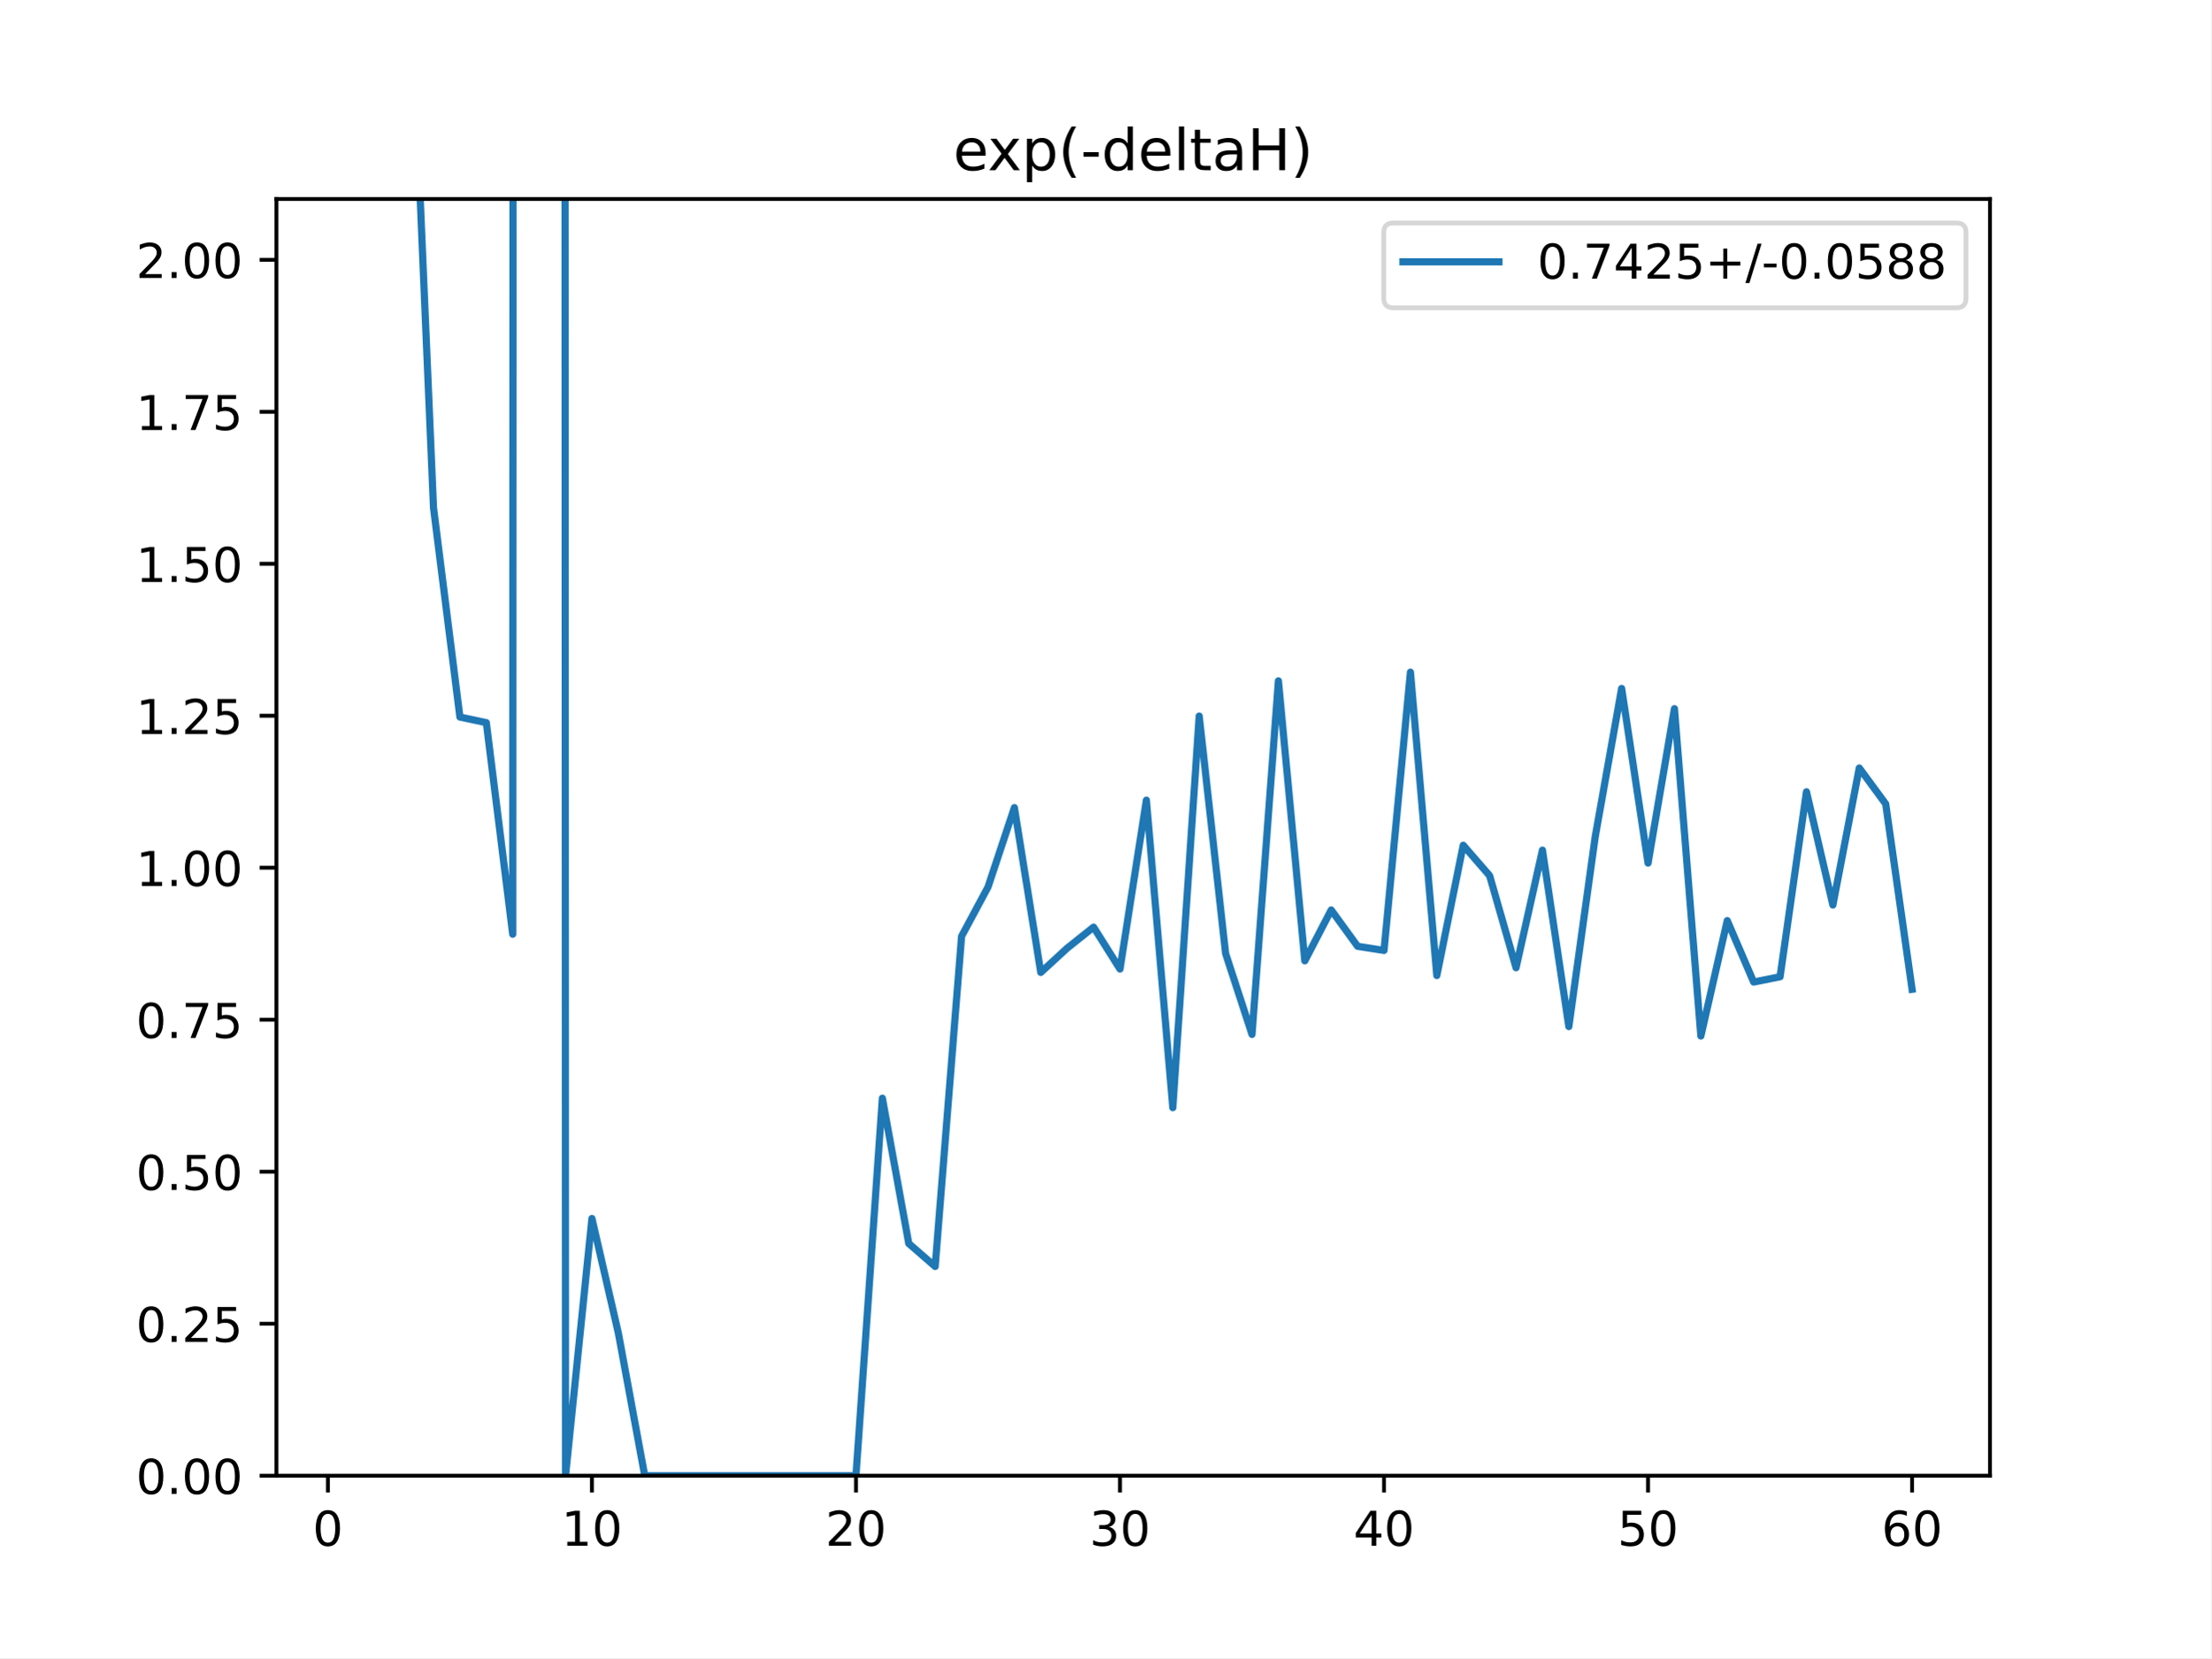
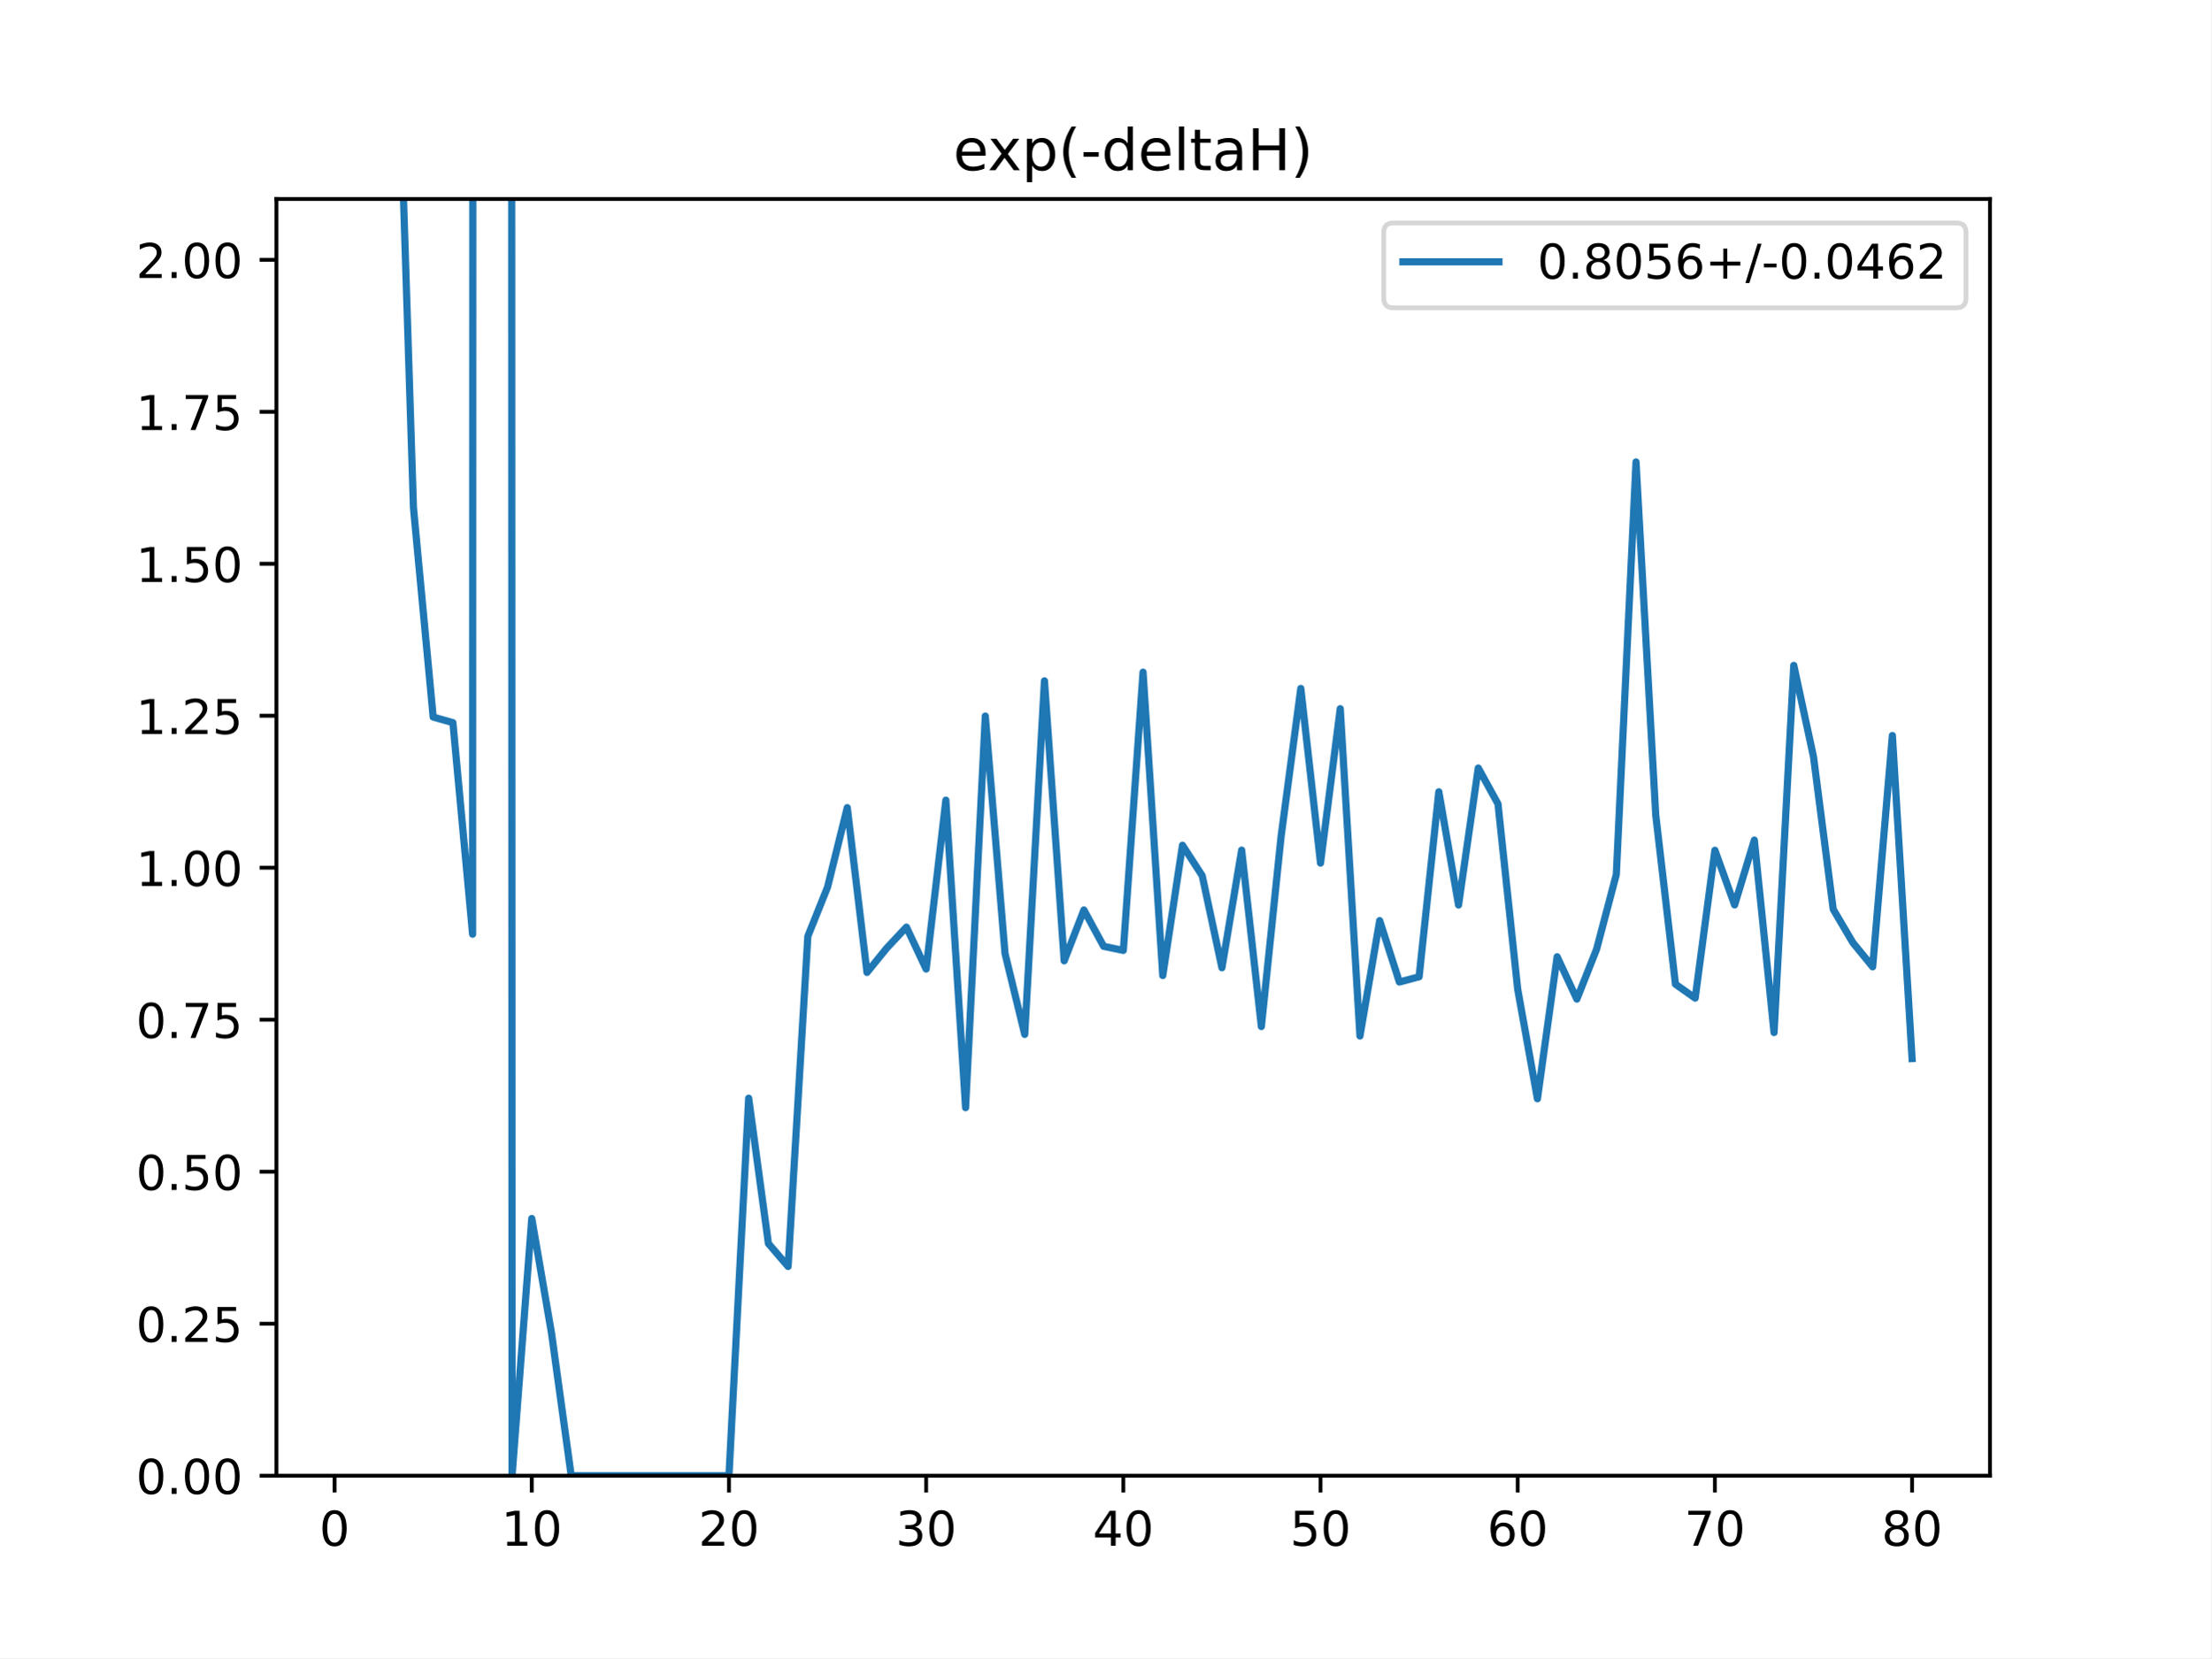
<svg xmlns="http://www.w3.org/2000/svg" xmlns:xlink="http://www.w3.org/1999/xlink" height="345.6pt" version="1.1" viewBox="0 0 460.8 345.6" width="460.8pt">
  <defs>
    <style type="text/css">
*{stroke-linecap:butt;stroke-linejoin:round;}
  </style>
  </defs>
  <g id="figure_1">
    <g id="patch_1">
      <path d="M 0 345.6  L 460.8 345.6  L 460.8 0  L 0 0  z " style="fill:#ffffff;" />
    </g>
    <g id="axes_1">
      <g id="patch_2">
        <path d="M 57.6 307.584  L 414.72 307.584  L 414.72 41.472  L 57.6 41.472  z " style="fill:#ffffff;" />
      </g>
      <g id="matplotlib.axis_1">
        <g id="xtick_1">
          <g id="line2d_1">
            <defs>
-               <path d="M 0 0  L 0 3.5  " id="m2bd5efc957" style="stroke:#000000;stroke-width:0.8;" />
-             </defs>
-             <g>
-               <use style="stroke:#000000;stroke-width:0.8;" x="68.33" xlink:href="#m2bd5efc957" y="307.584" />
+               <path d="M 0 0  L 0 3.5  " id="m5150344d02" style="stroke:#000000;stroke-width:0.8;" />
+             </defs>
+             <g>
+               <use style="stroke:#000000;stroke-width:0.8;" x="69.723" xlink:href="#m5150344d02" y="307.584" />
            </g>
          </g>
          <g id="text_1">
            <defs>
              <path d="M 31.781 66.406  Q 24.172 66.406 20.328 58.906  Q 16.5 51.422 16.5 36.375  Q 16.5 21.391 20.328 13.891  Q 24.172 6.391 31.781 6.391  Q 39.453 6.391 43.281 13.891  Q 47.125 21.391 47.125 36.375  Q 47.125 51.422 43.281 58.906  Q 39.453 66.406 31.781 66.406  z M 31.781 74.219  Q 44.047 74.219 50.516 64.516  Q 56.984 54.828 56.984 36.375  Q 56.984 17.969 50.516 8.266  Q 44.047 -1.422 31.781 -1.422  Q 19.531 -1.422 13.062 8.266  Q 6.594 17.969 6.594 36.375  Q 6.594 54.828 13.062 64.516  Q 19.531 74.219 31.781 74.219  z " id="DejaVuSans-48" />
            </defs>
-             <g transform="translate(65.14886 322.1824)scale(0.1 -0.1)">
+             <g transform="translate(66.54193 322.1824)scale(0.1 -0.1)">
              <use xlink:href="#DejaVuSans-48" />
            </g>
          </g>
        </g>
        <g id="xtick_2">
          <g id="line2d_2">
            <g>
-               <use style="stroke:#000000;stroke-width:0.8;" x="123.356" xlink:href="#m2bd5efc957" y="307.584" />
+               <use style="stroke:#000000;stroke-width:0.8;" x="110.819" xlink:href="#m5150344d02" y="307.584" />
            </g>
          </g>
          <g id="text_2">
            <defs>
              <path d="M 12.406 8.297  L 28.516 8.297  L 28.516 63.922  L 10.984 60.406  L 10.984 69.391  L 28.422 72.906  L 38.281 72.906  L 38.281 8.297  L 54.391 8.297  L 54.391 0  L 12.406 0  z " id="DejaVuSans-49" />
            </defs>
-             <g transform="translate(116.9938 322.1824)scale(0.1 -0.1)">
+             <g transform="translate(104.4562 322.1824)scale(0.1 -0.1)">
              <use xlink:href="#DejaVuSans-49" />
              <use x="63.623" xlink:href="#DejaVuSans-48" />
            </g>
          </g>
        </g>
        <g id="xtick_3">
          <g id="line2d_3">
            <g>
-               <use style="stroke:#000000;stroke-width:0.8;" x="178.382" xlink:href="#m2bd5efc957" y="307.584" />
+               <use style="stroke:#000000;stroke-width:0.8;" x="151.914" xlink:href="#m5150344d02" y="307.584" />
            </g>
          </g>
          <g id="text_3">
            <defs>
              <path d="M 19.188 8.297  L 53.609 8.297  L 53.609 0  L 7.328 0  L 7.328 8.297  Q 12.938 14.109 22.625 23.891  Q 32.328 33.688 34.812 36.531  Q 39.547 41.844 41.422 45.531  Q 43.312 49.219 43.312 52.781  Q 43.312 58.594 39.234 62.25  Q 35.156 65.922 28.609 65.922  Q 23.969 65.922 18.812 64.312  Q 13.672 62.703 7.812 59.422  L 7.812 69.391  Q 13.766 71.781 18.938 73  Q 24.125 74.219 28.422 74.219  Q 39.75 74.219 46.484 68.547  Q 53.219 62.891 53.219 53.422  Q 53.219 48.922 51.531 44.891  Q 49.859 40.875 45.406 35.406  Q 44.188 33.984 37.641 27.219  Q 31.109 20.453 19.188 8.297  z " id="DejaVuSans-50" />
            </defs>
-             <g transform="translate(172.02 322.1824)scale(0.1 -0.1)">
+             <g transform="translate(145.5517 322.1824)scale(0.1 -0.1)">
              <use xlink:href="#DejaVuSans-50" />
              <use x="63.623" xlink:href="#DejaVuSans-48" />
            </g>
          </g>
        </g>
        <g id="xtick_4">
          <g id="line2d_4">
            <g>
-               <use style="stroke:#000000;stroke-width:0.8;" x="233.409" xlink:href="#m2bd5efc957" y="307.584" />
+               <use style="stroke:#000000;stroke-width:0.8;" x="193.01" xlink:href="#m5150344d02" y="307.584" />
            </g>
          </g>
          <g id="text_4">
            <defs>
              <path d="M 40.578 39.312  Q 47.656 37.797 51.625 33  Q 55.609 28.219 55.609 21.188  Q 55.609 10.406 48.188 4.484  Q 40.766 -1.422 27.094 -1.422  Q 22.516 -1.422 17.656 -0.516  Q 12.797 0.391 7.625 2.203  L 7.625 11.719  Q 11.719 9.328 16.594 8.109  Q 21.484 6.891 26.812 6.891  Q 36.078 6.891 40.938 10.547  Q 45.797 14.203 45.797 21.188  Q 45.797 27.641 41.281 31.266  Q 36.766 34.906 28.719 34.906  L 20.219 34.906  L 20.219 43.016  L 29.109 43.016  Q 36.375 43.016 40.234 45.922  Q 44.094 48.828 44.094 54.297  Q 44.094 59.906 40.109 62.906  Q 36.141 65.922 28.719 65.922  Q 24.656 65.922 20.016 65.031  Q 15.375 64.156 9.812 62.312  L 9.812 71.094  Q 15.438 72.656 20.344 73.438  Q 25.25 74.219 29.594 74.219  Q 40.828 74.219 47.359 69.109  Q 53.906 64.016 53.906 55.328  Q 53.906 49.266 50.438 45.094  Q 46.969 40.922 40.578 39.312  z " id="DejaVuSans-51" />
            </defs>
-             <g transform="translate(227.0462 322.1824)scale(0.1 -0.1)">
+             <g transform="translate(186.6472 322.1824)scale(0.1 -0.1)">
              <use xlink:href="#DejaVuSans-51" />
              <use x="63.623" xlink:href="#DejaVuSans-48" />
            </g>
          </g>
        </g>
        <g id="xtick_5">
          <g id="line2d_5">
            <g>
-               <use style="stroke:#000000;stroke-width:0.8;" x="288.435" xlink:href="#m2bd5efc957" y="307.584" />
+               <use style="stroke:#000000;stroke-width:0.8;" x="234.105" xlink:href="#m5150344d02" y="307.584" />
            </g>
          </g>
          <g id="text_5">
            <defs>
              <path d="M 37.797 64.312  L 12.891 25.391  L 37.797 25.391  z M 35.203 72.906  L 47.609 72.906  L 47.609 25.391  L 58.016 25.391  L 58.016 17.188  L 47.609 17.188  L 47.609 0  L 37.797 0  L 37.797 17.188  L 4.891 17.188  L 4.891 26.703  z " id="DejaVuSans-52" />
            </defs>
-             <g transform="translate(282.0724 322.1824)scale(0.1 -0.1)">
+             <g transform="translate(227.7427 322.1824)scale(0.1 -0.1)">
              <use xlink:href="#DejaVuSans-52" />
              <use x="63.623" xlink:href="#DejaVuSans-48" />
            </g>
          </g>
        </g>
        <g id="xtick_6">
          <g id="line2d_6">
            <g>
-               <use style="stroke:#000000;stroke-width:0.8;" x="343.461" xlink:href="#m2bd5efc957" y="307.584" />
+               <use style="stroke:#000000;stroke-width:0.8;" x="275.201" xlink:href="#m5150344d02" y="307.584" />
            </g>
          </g>
          <g id="text_6">
            <defs>
              <path d="M 10.797 72.906  L 49.516 72.906  L 49.516 64.594  L 19.828 64.594  L 19.828 46.734  Q 21.969 47.469 24.109 47.828  Q 26.266 48.188 28.422 48.188  Q 40.625 48.188 47.75 41.5  Q 54.891 34.812 54.891 23.391  Q 54.891 11.625 47.562 5.094  Q 40.234 -1.422 26.906 -1.422  Q 22.312 -1.422 17.547 -0.641  Q 12.797 0.141 7.719 1.703  L 7.719 11.625  Q 12.109 9.234 16.797 8.062  Q 21.484 6.891 26.703 6.891  Q 35.156 6.891 40.078 11.328  Q 45.016 15.766 45.016 23.391  Q 45.016 31 40.078 35.438  Q 35.156 39.891 26.703 39.891  Q 22.75 39.891 18.812 39.016  Q 14.891 38.141 10.797 36.281  z " id="DejaVuSans-53" />
            </defs>
-             <g transform="translate(337.0986 322.1824)scale(0.1 -0.1)">
+             <g transform="translate(268.8382 322.1824)scale(0.1 -0.1)">
              <use xlink:href="#DejaVuSans-53" />
              <use x="63.623" xlink:href="#DejaVuSans-48" />
            </g>
          </g>
        </g>
        <g id="xtick_7">
          <g id="line2d_7">
            <g>
-               <use style="stroke:#000000;stroke-width:0.8;" x="398.487" xlink:href="#m2bd5efc957" y="307.584" />
+               <use style="stroke:#000000;stroke-width:0.8;" x="316.296" xlink:href="#m5150344d02" y="307.584" />
            </g>
          </g>
          <g id="text_7">
            <defs>
              <path d="M 33.016 40.375  Q 26.375 40.375 22.484 35.828  Q 18.609 31.297 18.609 23.391  Q 18.609 15.531 22.484 10.953  Q 26.375 6.391 33.016 6.391  Q 39.656 6.391 43.531 10.953  Q 47.406 15.531 47.406 23.391  Q 47.406 31.297 43.531 35.828  Q 39.656 40.375 33.016 40.375  z M 52.594 71.297  L 52.594 62.312  Q 48.875 64.062 45.094 64.984  Q 41.312 65.922 37.594 65.922  Q 27.828 65.922 22.672 59.328  Q 17.531 52.734 16.797 39.406  Q 19.672 43.656 24.016 45.922  Q 28.375 48.188 33.594 48.188  Q 44.578 48.188 50.953 41.516  Q 57.328 34.859 57.328 23.391  Q 57.328 12.156 50.688 5.359  Q 44.047 -1.422 33.016 -1.422  Q 20.359 -1.422 13.672 8.266  Q 6.984 17.969 6.984 36.375  Q 6.984 53.656 15.188 63.938  Q 23.391 74.219 37.203 74.219  Q 40.922 74.219 44.703 73.484  Q 48.484 72.75 52.594 71.297  z " id="DejaVuSans-54" />
            </defs>
+             <g transform="translate(309.9337 322.1824)scale(0.1 -0.1)">
+               <use xlink:href="#DejaVuSans-54" />
+               <use x="63.623" xlink:href="#DejaVuSans-48" />
+             </g>
+           </g>
+         </g>
+         <g id="xtick_8">
+           <g id="line2d_8">
+             <g>
+               <use style="stroke:#000000;stroke-width:0.8;" x="357.392" xlink:href="#m5150344d02" y="307.584" />
+             </g>
+           </g>
+           <g id="text_8">
+             <defs>
+               <path d="M 8.203 72.906  L 55.078 72.906  L 55.078 68.703  L 28.609 0  L 18.312 0  L 43.219 64.594  L 8.203 64.594  z " id="DejaVuSans-55" />
+             </defs>
+             <g transform="translate(351.0293 322.1824)scale(0.1 -0.1)">
+               <use xlink:href="#DejaVuSans-55" />
+               <use x="63.623" xlink:href="#DejaVuSans-48" />
+             </g>
+           </g>
+         </g>
+         <g id="xtick_9">
+           <g id="line2d_9">
+             <g>
+               <use style="stroke:#000000;stroke-width:0.8;" x="398.487" xlink:href="#m5150344d02" y="307.584" />
+             </g>
+           </g>
+           <g id="text_9">
+             <defs>
+               <path d="M 31.781 34.625  Q 24.75 34.625 20.719 30.859  Q 16.703 27.094 16.703 20.516  Q 16.703 13.922 20.719 10.156  Q 24.75 6.391 31.781 6.391  Q 38.812 6.391 42.859 10.172  Q 46.922 13.969 46.922 20.516  Q 46.922 27.094 42.891 30.859  Q 38.875 34.625 31.781 34.625  z M 21.922 38.812  Q 15.578 40.375 12.031 44.719  Q 8.5 49.078 8.5 55.328  Q 8.5 64.062 14.719 69.141  Q 20.953 74.219 31.781 74.219  Q 42.672 74.219 48.875 69.141  Q 55.078 64.062 55.078 55.328  Q 55.078 49.078 51.531 44.719  Q 48 40.375 41.703 38.812  Q 48.828 37.156 52.797 32.312  Q 56.781 27.484 56.781 20.516  Q 56.781 9.906 50.312 4.234  Q 43.844 -1.422 31.781 -1.422  Q 19.734 -1.422 13.25 4.234  Q 6.781 9.906 6.781 20.516  Q 6.781 27.484 10.781 32.312  Q 14.797 37.156 21.922 38.812  z M 18.312 54.391  Q 18.312 48.734 21.844 45.562  Q 25.391 42.391 31.781 42.391  Q 38.141 42.391 41.719 45.562  Q 45.312 48.734 45.312 54.391  Q 45.312 60.062 41.719 63.234  Q 38.141 66.406 31.781 66.406  Q 25.391 66.406 21.844 63.234  Q 18.312 60.062 18.312 54.391  z " id="DejaVuSans-56" />
+             </defs>
            <g transform="translate(392.1248 322.1824)scale(0.1 -0.1)">
-               <use xlink:href="#DejaVuSans-54" />
+               <use xlink:href="#DejaVuSans-56" />
              <use x="63.623" xlink:href="#DejaVuSans-48" />
            </g>
          </g>
        </g>
      </g>
      <g id="matplotlib.axis_2">
        <g id="ytick_1">
-           <g id="line2d_8">
-             <defs>
-               <path d="M 0 0  L -3.5 0  " id="m8ca453d4b5" style="stroke:#000000;stroke-width:0.8;" />
-             </defs>
-             <g>
-               <use style="stroke:#000000;stroke-width:0.8;" x="57.6" xlink:href="#m8ca453d4b5" y="307.584" />
-             </g>
-           </g>
-           <g id="text_8">
+           <g id="line2d_10">
+             <defs>
+               <path d="M 0 0  L -3.5 0  " id="m8f4515a4c9" style="stroke:#000000;stroke-width:0.8;" />
+             </defs>
+             <g>
+               <use style="stroke:#000000;stroke-width:0.8;" x="57.6" xlink:href="#m8f4515a4c9" y="307.584" />
+             </g>
+           </g>
+           <g id="text_10">
            <defs>
              <path d="M 10.688 12.406  L 21 12.406  L 21 0  L 10.688 0  z " id="DejaVuSans-46" />
            </defs>
            <g transform="translate(28.33438 311.3832)scale(0.1 -0.1)">
              <use xlink:href="#DejaVuSans-48" />
              <use x="63.623" xlink:href="#DejaVuSans-46" />
              <use x="95.41" xlink:href="#DejaVuSans-48" />
              <use x="159.033" xlink:href="#DejaVuSans-48" />
            </g>
          </g>
        </g>
        <g id="ytick_2">
-           <g id="line2d_9">
-             <g>
-               <use style="stroke:#000000;stroke-width:0.8;" x="57.6" xlink:href="#m8ca453d4b5" y="275.904" />
-             </g>
-           </g>
-           <g id="text_9">
+           <g id="line2d_11">
+             <g>
+               <use style="stroke:#000000;stroke-width:0.8;" x="57.6" xlink:href="#m8f4515a4c9" y="275.904" />
+             </g>
+           </g>
+           <g id="text_11">
            <g transform="translate(28.33438 279.7032)scale(0.1 -0.1)">
              <use xlink:href="#DejaVuSans-48" />
              <use x="63.623" xlink:href="#DejaVuSans-46" />
              <use x="95.41" xlink:href="#DejaVuSans-50" />
              <use x="159.033" xlink:href="#DejaVuSans-53" />
            </g>
          </g>
        </g>
        <g id="ytick_3">
-           <g id="line2d_10">
-             <g>
-               <use style="stroke:#000000;stroke-width:0.8;" x="57.6" xlink:href="#m8ca453d4b5" y="244.224" />
-             </g>
-           </g>
-           <g id="text_10">
+           <g id="line2d_12">
+             <g>
+               <use style="stroke:#000000;stroke-width:0.8;" x="57.6" xlink:href="#m8f4515a4c9" y="244.224" />
+             </g>
+           </g>
+           <g id="text_12">
            <g transform="translate(28.33438 248.0232)scale(0.1 -0.1)">
              <use xlink:href="#DejaVuSans-48" />
              <use x="63.623" xlink:href="#DejaVuSans-46" />
              <use x="95.41" xlink:href="#DejaVuSans-53" />
              <use x="159.033" xlink:href="#DejaVuSans-48" />
            </g>
          </g>
        </g>
        <g id="ytick_4">
-           <g id="line2d_11">
-             <g>
-               <use style="stroke:#000000;stroke-width:0.8;" x="57.6" xlink:href="#m8ca453d4b5" y="212.544" />
-             </g>
-           </g>
-           <g id="text_11">
-             <defs>
-               <path d="M 8.203 72.906  L 55.078 72.906  L 55.078 68.703  L 28.609 0  L 18.312 0  L 43.219 64.594  L 8.203 64.594  z " id="DejaVuSans-55" />
-             </defs>
+           <g id="line2d_13">
+             <g>
+               <use style="stroke:#000000;stroke-width:0.8;" x="57.6" xlink:href="#m8f4515a4c9" y="212.544" />
+             </g>
+           </g>
+           <g id="text_13">
            <g transform="translate(28.33438 216.3432)scale(0.1 -0.1)">
              <use xlink:href="#DejaVuSans-48" />
              <use x="63.623" xlink:href="#DejaVuSans-46" />
              <use x="95.41" xlink:href="#DejaVuSans-55" />
              <use x="159.033" xlink:href="#DejaVuSans-53" />
            </g>
          </g>
        </g>
        <g id="ytick_5">
-           <g id="line2d_12">
-             <g>
-               <use style="stroke:#000000;stroke-width:0.8;" x="57.6" xlink:href="#m8ca453d4b5" y="180.864" />
-             </g>
-           </g>
-           <g id="text_12">
+           <g id="line2d_14">
+             <g>
+               <use style="stroke:#000000;stroke-width:0.8;" x="57.6" xlink:href="#m8f4515a4c9" y="180.864" />
+             </g>
+           </g>
+           <g id="text_14">
            <g transform="translate(28.33438 184.6632)scale(0.1 -0.1)">
              <use xlink:href="#DejaVuSans-49" />
              <use x="63.623" xlink:href="#DejaVuSans-46" />
              <use x="95.41" xlink:href="#DejaVuSans-48" />
              <use x="159.033" xlink:href="#DejaVuSans-48" />
            </g>
          </g>
        </g>
        <g id="ytick_6">
-           <g id="line2d_13">
-             <g>
-               <use style="stroke:#000000;stroke-width:0.8;" x="57.6" xlink:href="#m8ca453d4b5" y="149.184" />
-             </g>
-           </g>
-           <g id="text_13">
+           <g id="line2d_15">
+             <g>
+               <use style="stroke:#000000;stroke-width:0.8;" x="57.6" xlink:href="#m8f4515a4c9" y="149.184" />
+             </g>
+           </g>
+           <g id="text_15">
            <g transform="translate(28.33438 152.9832)scale(0.1 -0.1)">
              <use xlink:href="#DejaVuSans-49" />
              <use x="63.623" xlink:href="#DejaVuSans-46" />
              <use x="95.41" xlink:href="#DejaVuSans-50" />
              <use x="159.033" xlink:href="#DejaVuSans-53" />
            </g>
          </g>
        </g>
        <g id="ytick_7">
-           <g id="line2d_14">
-             <g>
-               <use style="stroke:#000000;stroke-width:0.8;" x="57.6" xlink:href="#m8ca453d4b5" y="117.504" />
-             </g>
-           </g>
-           <g id="text_14">
+           <g id="line2d_16">
+             <g>
+               <use style="stroke:#000000;stroke-width:0.8;" x="57.6" xlink:href="#m8f4515a4c9" y="117.504" />
+             </g>
+           </g>
+           <g id="text_16">
            <g transform="translate(28.33438 121.3032)scale(0.1 -0.1)">
              <use xlink:href="#DejaVuSans-49" />
              <use x="63.623" xlink:href="#DejaVuSans-46" />
              <use x="95.41" xlink:href="#DejaVuSans-53" />
              <use x="159.033" xlink:href="#DejaVuSans-48" />
            </g>
          </g>
        </g>
        <g id="ytick_8">
-           <g id="line2d_15">
-             <g>
-               <use style="stroke:#000000;stroke-width:0.8;" x="57.6" xlink:href="#m8ca453d4b5" y="85.824" />
-             </g>
-           </g>
-           <g id="text_15">
+           <g id="line2d_17">
+             <g>
+               <use style="stroke:#000000;stroke-width:0.8;" x="57.6" xlink:href="#m8f4515a4c9" y="85.824" />
+             </g>
+           </g>
+           <g id="text_17">
            <g transform="translate(28.33438 89.62322)scale(0.1 -0.1)">
              <use xlink:href="#DejaVuSans-49" />
              <use x="63.623" xlink:href="#DejaVuSans-46" />
              <use x="95.41" xlink:href="#DejaVuSans-55" />
              <use x="159.033" xlink:href="#DejaVuSans-53" />
            </g>
          </g>
        </g>
        <g id="ytick_9">
-           <g id="line2d_16">
-             <g>
-               <use style="stroke:#000000;stroke-width:0.8;" x="57.6" xlink:href="#m8ca453d4b5" y="54.144" />
-             </g>
-           </g>
-           <g id="text_16">
+           <g id="line2d_18">
+             <g>
+               <use style="stroke:#000000;stroke-width:0.8;" x="57.6" xlink:href="#m8f4515a4c9" y="54.144" />
+             </g>
+           </g>
+           <g id="text_18">
            <g transform="translate(28.33438 57.94322)scale(0.1 -0.1)">
              <use xlink:href="#DejaVuSans-50" />
              <use x="63.623" xlink:href="#DejaVuSans-46" />
              <use x="95.41" xlink:href="#DejaVuSans-48" />
              <use x="159.033" xlink:href="#DejaVuSans-48" />
            </g>
          </g>
        </g>
      </g>
-       <g id="line2d_17">
-         <path clip-path="url(#p6d45aed539)" d="M 85.736 -1  L 90.341 105.835  L 95.843 149.455  L 101.346 150.617  L 106.848 194.718  L 106.919 -1  M 117.742 -1  L 117.854 307.584  L 123.356 253.975  L 128.859 277.84  L 134.362 307.584  L 139.864 307.584  L 145.367 307.584  L 150.869 307.584  L 156.372 307.584  L 161.875 307.584  L 167.377 307.584  L 172.88 307.584  L 178.382 307.584  L 183.885 228.903  L 189.388 259.189  L 194.89 263.974  L 200.393 195.157  L 205.896 184.897  L 211.398 168.335  L 216.901 202.684  L 222.403 197.625  L 227.906 193.239  L 233.409 201.98  L 238.911 166.778  L 244.414 230.878  L 249.917 149.25  L 255.419 198.745  L 260.922 215.605  L 266.424 141.912  L 271.927 200.27  L 277.43 189.668  L 282.932 197.243  L 288.435 198.096  L 293.938 140.098  L 299.44 203.333  L 304.943 176.175  L 310.445 182.517  L 315.948 201.711  L 321.451 177.189  L 326.953 213.965  L 332.456 174.359  L 337.958 143.491  L 343.461 179.892  L 348.964 147.712  L 354.466 215.936  L 359.969 191.888  L 365.472 204.689  L 370.974 203.589  L 376.477 165.033  L 381.979 188.631  L 387.482 160.077  L 392.985 167.555  L 398.487 206.199  " style="fill:none;stroke:#1f77b4;stroke-linecap:square;stroke-width:1.5;" />
+       <g id="line2d_19">
+         <path clip-path="url(#pbe703efc31)" d="M 82.722 -1  L 86.161 105.835  L 90.271 149.455  L 94.38 150.617  L 98.49 194.718  L 98.543 -1  M 106.626 -1  L 106.709 307.584  L 110.819 253.975  L 114.928 277.84  L 119.038 307.584  L 123.147 307.584  L 127.257 307.584  L 131.366 307.584  L 135.476 307.584  L 139.586 307.584  L 143.695 307.584  L 147.805 307.584  L 151.914 307.584  L 156.024 228.903  L 160.133 259.189  L 164.243 263.974  L 168.352 195.157  L 172.462 184.897  L 176.572 168.335  L 180.681 202.684  L 184.791 197.625  L 188.9 193.239  L 193.01 201.98  L 197.119 166.778  L 201.229 230.878  L 205.338 149.25  L 209.448 198.745  L 213.557 215.605  L 217.667 141.912  L 221.777 200.27  L 225.886 189.668  L 229.996 197.243  L 234.105 198.096  L 238.215 140.098  L 242.324 203.333  L 246.434 176.175  L 250.543 182.517  L 254.653 201.711  L 258.763 177.189  L 262.872 213.965  L 266.982 174.359  L 271.091 143.491  L 275.201 179.892  L 279.31 147.712  L 283.42 215.936  L 287.529 191.888  L 291.639 204.689  L 295.748 203.589  L 299.858 165.033  L 303.968 188.631  L 308.077 160.077  L 312.187 167.555  L 316.296 206.199  L 320.406 229.021  L 324.515 199.419  L 328.625 208.245  L 332.734 197.848  L 336.844 182.277  L 340.954 96.282  L 345.063 169.876  L 349.173 205.139  L 353.282 208.042  L 357.392 177.22  L 361.501 188.613  L 365.611 175.106  L 369.72 215.216  L 373.83 138.686  L 377.94 157.736  L 382.049 189.527  L 386.159 196.497  L 390.268 201.515  L 394.378 153.301  L 398.487 220.639  " style="fill:none;stroke:#1f77b4;stroke-linecap:square;stroke-width:1.5;" />
      </g>
      <g id="patch_3">
        <path d="M 57.6 307.584  L 57.6 41.472  " style="fill:none;stroke:#000000;stroke-linecap:square;stroke-linejoin:miter;stroke-width:0.8;" />
      </g>
      <g id="patch_4">
        <path d="M 414.72 307.584  L 414.72 41.472  " style="fill:none;stroke:#000000;stroke-linecap:square;stroke-linejoin:miter;stroke-width:0.8;" />
      </g>
      <g id="patch_5">
        <path d="M 57.6 307.584  L 414.72 307.584  " style="fill:none;stroke:#000000;stroke-linecap:square;stroke-linejoin:miter;stroke-width:0.8;" />
      </g>
      <g id="patch_6">
        <path d="M 57.6 41.472  L 414.72 41.472  " style="fill:none;stroke:#000000;stroke-linecap:square;stroke-linejoin:miter;stroke-width:0.8;" />
      </g>
-       <g id="text_17">
+       <g id="text_19">
        <defs>
          <path d="M 56.203 29.594  L 56.203 25.203  L 14.891 25.203  Q 15.484 15.922 20.484 11.062  Q 25.484 6.203 34.422 6.203  Q 39.594 6.203 44.453 7.469  Q 49.312 8.734 54.109 11.281  L 54.109 2.781  Q 49.266 0.734 44.188 -0.344  Q 39.109 -1.422 33.891 -1.422  Q 20.797 -1.422 13.156 6.188  Q 5.516 13.812 5.516 26.812  Q 5.516 40.234 12.766 48.109  Q 20.016 56 32.328 56  Q 43.359 56 49.781 48.891  Q 56.203 41.797 56.203 29.594  z M 47.219 32.234  Q 47.125 39.594 43.094 43.984  Q 39.062 48.391 32.422 48.391  Q 24.906 48.391 20.391 44.141  Q 15.875 39.891 15.188 32.172  z " id="DejaVuSans-101" />
          <path d="M 54.891 54.688  L 35.109 28.078  L 55.906 0  L 45.312 0  L 29.391 21.484  L 13.484 0  L 2.875 0  L 24.125 28.609  L 4.688 54.688  L 15.281 54.688  L 29.781 35.203  L 44.281 54.688  z " id="DejaVuSans-120" />
          <path d="M 18.109 8.203  L 18.109 -20.797  L 9.078 -20.797  L 9.078 54.688  L 18.109 54.688  L 18.109 46.391  Q 20.953 51.266 25.266 53.625  Q 29.594 56 35.594 56  Q 45.562 56 51.781 48.094  Q 58.016 40.188 58.016 27.297  Q 58.016 14.406 51.781 6.484  Q 45.562 -1.422 35.594 -1.422  Q 29.594 -1.422 25.266 0.953  Q 20.953 3.328 18.109 8.203  z M 48.688 27.297  Q 48.688 37.203 44.609 42.844  Q 40.531 48.484 33.406 48.484  Q 26.266 48.484 22.188 42.844  Q 18.109 37.203 18.109 27.297  Q 18.109 17.391 22.188 11.75  Q 26.266 6.109 33.406 6.109  Q 40.531 6.109 44.609 11.75  Q 48.688 17.391 48.688 27.297  z " id="DejaVuSans-112" />
          <path d="M 31 75.875  Q 24.469 64.656 21.281 53.656  Q 18.109 42.672 18.109 31.391  Q 18.109 20.125 21.312 9.062  Q 24.516 -2 31 -13.188  L 23.188 -13.188  Q 15.875 -1.703 12.234 9.375  Q 8.594 20.453 8.594 31.391  Q 8.594 42.281 12.203 53.312  Q 15.828 64.359 23.188 75.875  z " id="DejaVuSans-40" />
          <path d="M 4.891 31.391  L 31.203 31.391  L 31.203 23.391  L 4.891 23.391  z " id="DejaVuSans-45" />
          <path d="M 45.406 46.391  L 45.406 75.984  L 54.391 75.984  L 54.391 0  L 45.406 0  L 45.406 8.203  Q 42.578 3.328 38.25 0.953  Q 33.938 -1.422 27.875 -1.422  Q 17.969 -1.422 11.734 6.484  Q 5.516 14.406 5.516 27.297  Q 5.516 40.188 11.734 48.094  Q 17.969 56 27.875 56  Q 33.938 56 38.25 53.625  Q 42.578 51.266 45.406 46.391  z M 14.797 27.297  Q 14.797 17.391 18.875 11.75  Q 22.953 6.109 30.078 6.109  Q 37.203 6.109 41.297 11.75  Q 45.406 17.391 45.406 27.297  Q 45.406 37.203 41.297 42.844  Q 37.203 48.484 30.078 48.484  Q 22.953 48.484 18.875 42.844  Q 14.797 37.203 14.797 27.297  z " id="DejaVuSans-100" />
          <path d="M 9.422 75.984  L 18.406 75.984  L 18.406 0  L 9.422 0  z " id="DejaVuSans-108" />
          <path d="M 18.312 70.219  L 18.312 54.688  L 36.812 54.688  L 36.812 47.703  L 18.312 47.703  L 18.312 18.016  Q 18.312 11.328 20.141 9.422  Q 21.969 7.516 27.594 7.516  L 36.812 7.516  L 36.812 0  L 27.594 0  Q 17.188 0 13.234 3.875  Q 9.281 7.766 9.281 18.016  L 9.281 47.703  L 2.688 47.703  L 2.688 54.688  L 9.281 54.688  L 9.281 70.219  z " id="DejaVuSans-116" />
          <path d="M 34.281 27.484  Q 23.391 27.484 19.188 25  Q 14.984 22.516 14.984 16.5  Q 14.984 11.719 18.141 8.906  Q 21.297 6.109 26.703 6.109  Q 34.188 6.109 38.703 11.406  Q 43.219 16.703 43.219 25.484  L 43.219 27.484  z M 52.203 31.203  L 52.203 0  L 43.219 0  L 43.219 8.297  Q 40.141 3.328 35.547 0.953  Q 30.953 -1.422 24.312 -1.422  Q 15.922 -1.422 10.953 3.297  Q 6 8.016 6 15.922  Q 6 25.141 12.172 29.828  Q 18.359 34.516 30.609 34.516  L 43.219 34.516  L 43.219 35.406  Q 43.219 41.609 39.141 45  Q 35.062 48.391 27.688 48.391  Q 23 48.391 18.547 47.266  Q 14.109 46.141 10.016 43.891  L 10.016 52.203  Q 14.938 54.109 19.578 55.047  Q 24.219 56 28.609 56  Q 40.484 56 46.344 49.844  Q 52.203 43.703 52.203 31.203  z " id="DejaVuSans-97" />
          <path d="M 9.812 72.906  L 19.672 72.906  L 19.672 43.016  L 55.516 43.016  L 55.516 72.906  L 65.375 72.906  L 65.375 0  L 55.516 0  L 55.516 34.719  L 19.672 34.719  L 19.672 0  L 9.812 0  z " id="DejaVuSans-72" />
          <path d="M 8.016 75.875  L 15.828 75.875  Q 23.141 64.359 26.781 53.312  Q 30.422 42.281 30.422 31.391  Q 30.422 20.453 26.781 9.375  Q 23.141 -1.703 15.828 -13.188  L 8.016 -13.188  Q 14.5 -2 17.703 9.062  Q 20.906 20.125 20.906 31.391  Q 20.906 42.672 17.703 53.656  Q 14.5 64.656 8.016 75.875  z " id="DejaVuSans-41" />
        </defs>
        <g transform="translate(198.6572 35.472)scale(0.12 -0.12)">
          <use xlink:href="#DejaVuSans-101" />
          <use x="59.773" xlink:href="#DejaVuSans-120" />
          <use x="118.953" xlink:href="#DejaVuSans-112" />
          <use x="182.43" xlink:href="#DejaVuSans-40" />
          <use x="221.443" xlink:href="#DejaVuSans-45" />
          <use x="257.527" xlink:href="#DejaVuSans-100" />
          <use x="321.004" xlink:href="#DejaVuSans-101" />
          <use x="382.527" xlink:href="#DejaVuSans-108" />
          <use x="410.311" xlink:href="#DejaVuSans-116" />
          <use x="449.52" xlink:href="#DejaVuSans-97" />
          <use x="510.799" xlink:href="#DejaVuSans-72" />
          <use x="585.994" xlink:href="#DejaVuSans-41" />
        </g>
      </g>
      <g id="legend_1">
        <g id="patch_7">
          <path d="M 290.382 64.15  L 407.72 64.15  Q 409.72 64.15 409.72 62.15  L 409.72 48.472  Q 409.72 46.472 407.72 46.472  L 290.382 46.472  Q 288.382 46.472 288.382 48.472  L 288.382 62.15  Q 288.382 64.15 290.382 64.15  z " style="fill:#ffffff;opacity:0.8;stroke:#cccccc;stroke-linejoin:miter;" />
        </g>
-         <g id="line2d_18">
+         <g id="line2d_20">
          <path d="M 292.382 54.57  L 312.382 54.57  " style="fill:none;stroke:#1f77b4;stroke-linecap:square;stroke-width:1.5;" />
        </g>
-         <g id="line2d_19" />
-         <g id="text_18">
+         <g id="line2d_21" />
+         <g id="text_20">
          <defs>
            <path d="M 46 62.703  L 46 35.5  L 73.188 35.5  L 73.188 27.203  L 46 27.203  L 46 0  L 37.797 0  L 37.797 27.203  L 10.594 27.203  L 10.594 35.5  L 37.797 35.5  L 37.797 62.703  z " id="DejaVuSans-43" />
            <path d="M 25.391 72.906  L 33.688 72.906  L 8.297 -9.281  L 0 -9.281  z " id="DejaVuSans-47" />
-             <path d="M 31.781 34.625  Q 24.75 34.625 20.719 30.859  Q 16.703 27.094 16.703 20.516  Q 16.703 13.922 20.719 10.156  Q 24.75 6.391 31.781 6.391  Q 38.812 6.391 42.859 10.172  Q 46.922 13.969 46.922 20.516  Q 46.922 27.094 42.891 30.859  Q 38.875 34.625 31.781 34.625  z M 21.922 38.812  Q 15.578 40.375 12.031 44.719  Q 8.5 49.078 8.5 55.328  Q 8.5 64.062 14.719 69.141  Q 20.953 74.219 31.781 74.219  Q 42.672 74.219 48.875 69.141  Q 55.078 64.062 55.078 55.328  Q 55.078 49.078 51.531 44.719  Q 48 40.375 41.703 38.812  Q 48.828 37.156 52.797 32.312  Q 56.781 27.484 56.781 20.516  Q 56.781 9.906 50.312 4.234  Q 43.844 -1.422 31.781 -1.422  Q 19.734 -1.422 13.25 4.234  Q 6.781 9.906 6.781 20.516  Q 6.781 27.484 10.781 32.312  Q 14.797 37.156 21.922 38.812  z M 18.312 54.391  Q 18.312 48.734 21.844 45.562  Q 25.391 42.391 31.781 42.391  Q 38.141 42.391 41.719 45.562  Q 45.312 48.734 45.312 54.391  Q 45.312 60.062 41.719 63.234  Q 38.141 66.406 31.781 66.406  Q 25.391 66.406 21.844 63.234  Q 18.312 60.062 18.312 54.391  z " id="DejaVuSans-56" />
          </defs>
          <g transform="translate(320.3825 58.07044)scale(0.1 -0.1)">
            <use xlink:href="#DejaVuSans-48" />
            <use x="63.623" xlink:href="#DejaVuSans-46" />
-             <use x="95.41" xlink:href="#DejaVuSans-55" />
-             <use x="159.033" xlink:href="#DejaVuSans-52" />
-             <use x="222.656" xlink:href="#DejaVuSans-50" />
-             <use x="286.279" xlink:href="#DejaVuSans-53" />
+             <use x="95.41" xlink:href="#DejaVuSans-56" />
+             <use x="159.033" xlink:href="#DejaVuSans-48" />
+             <use x="222.656" xlink:href="#DejaVuSans-53" />
+             <use x="286.279" xlink:href="#DejaVuSans-54" />
            <use x="349.902" xlink:href="#DejaVuSans-43" />
            <use x="433.691" xlink:href="#DejaVuSans-47" />
            <use x="467.383" xlink:href="#DejaVuSans-45" />
            <use x="503.467" xlink:href="#DejaVuSans-48" />
            <use x="567.09" xlink:href="#DejaVuSans-46" />
            <use x="598.877" xlink:href="#DejaVuSans-48" />
-             <use x="662.5" xlink:href="#DejaVuSans-53" />
-             <use x="726.123" xlink:href="#DejaVuSans-56" />
-             <use x="789.746" xlink:href="#DejaVuSans-56" />
+             <use x="662.5" xlink:href="#DejaVuSans-52" />
+             <use x="726.123" xlink:href="#DejaVuSans-54" />
+             <use x="789.746" xlink:href="#DejaVuSans-50" />
          </g>
        </g>
      </g>
    </g>
  </g>
  <defs>
-     <clipPath id="p6d45aed539">
+     <clipPath id="pbe703efc31">
      <rect height="266.112" width="357.12" x="57.6" y="41.472" />
    </clipPath>
  </defs>
</svg>
